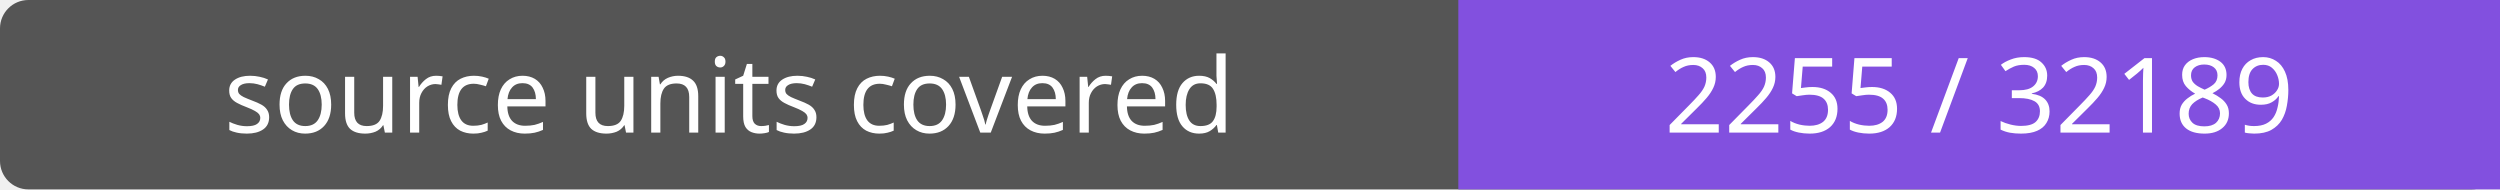
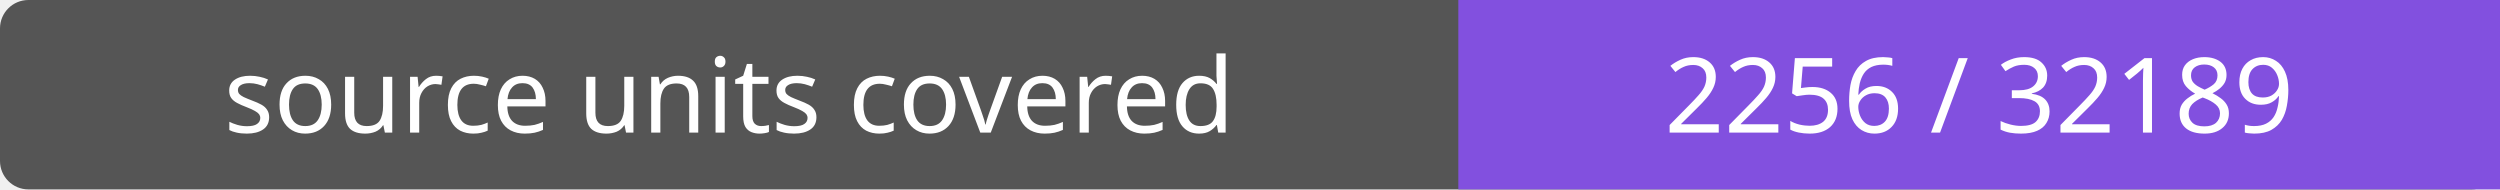
- <svg xmlns="http://www.w3.org/2000/svg" width="264" height="20" role="img" aria-label="source units covered: 2255 / 32189">
+ <svg xmlns="http://www.w3.org/2000/svg" width="264" height="20" role="img" aria-label="source units covered: 2256 / 32189">
  <rect width="264" height="20" rx="3" fill="#555" />
  <path fill="#8250df" d="M154 0h110v20H154z" />
  <g fill="#fff" text-anchor="middle" font-family="Verdana,sans-serif" font-size="11">
    <text x="77.0" y="14">source units covered</text>
-     <text x="209.0" y="14">2255 / 32189</text>
+     <text x="209.0" y="14">2256 / 32189</text>
  </g>
</svg>
